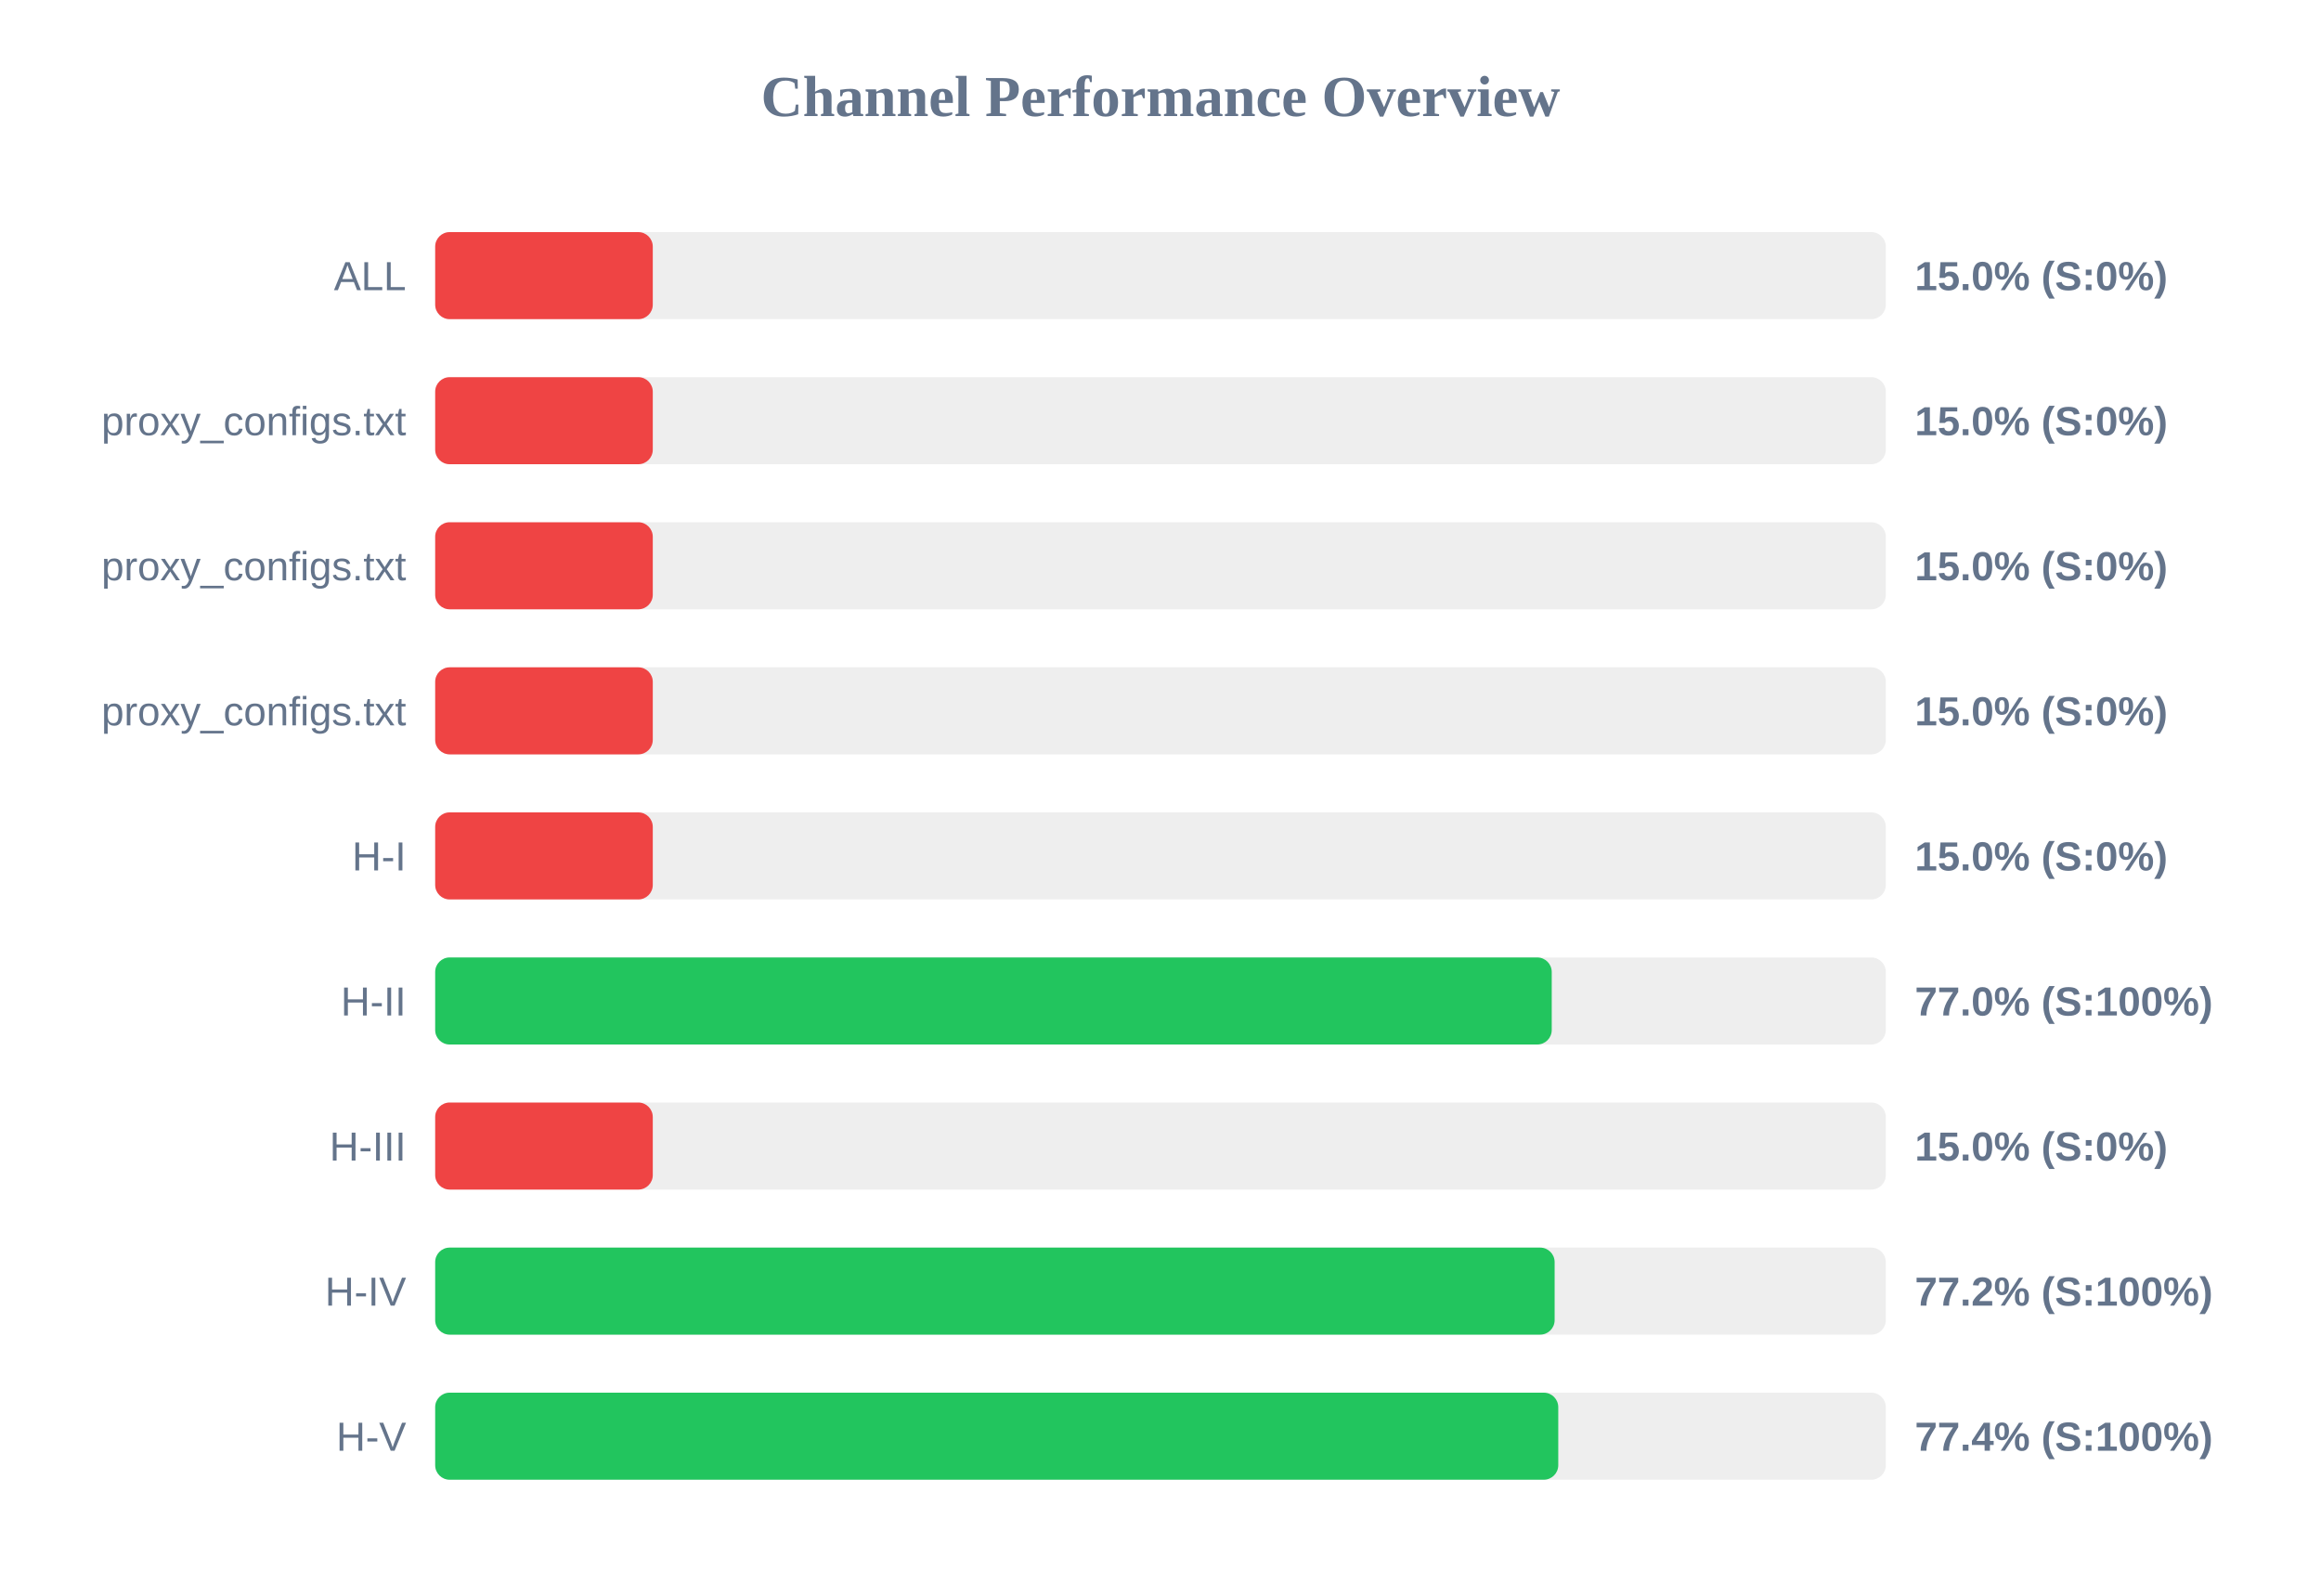
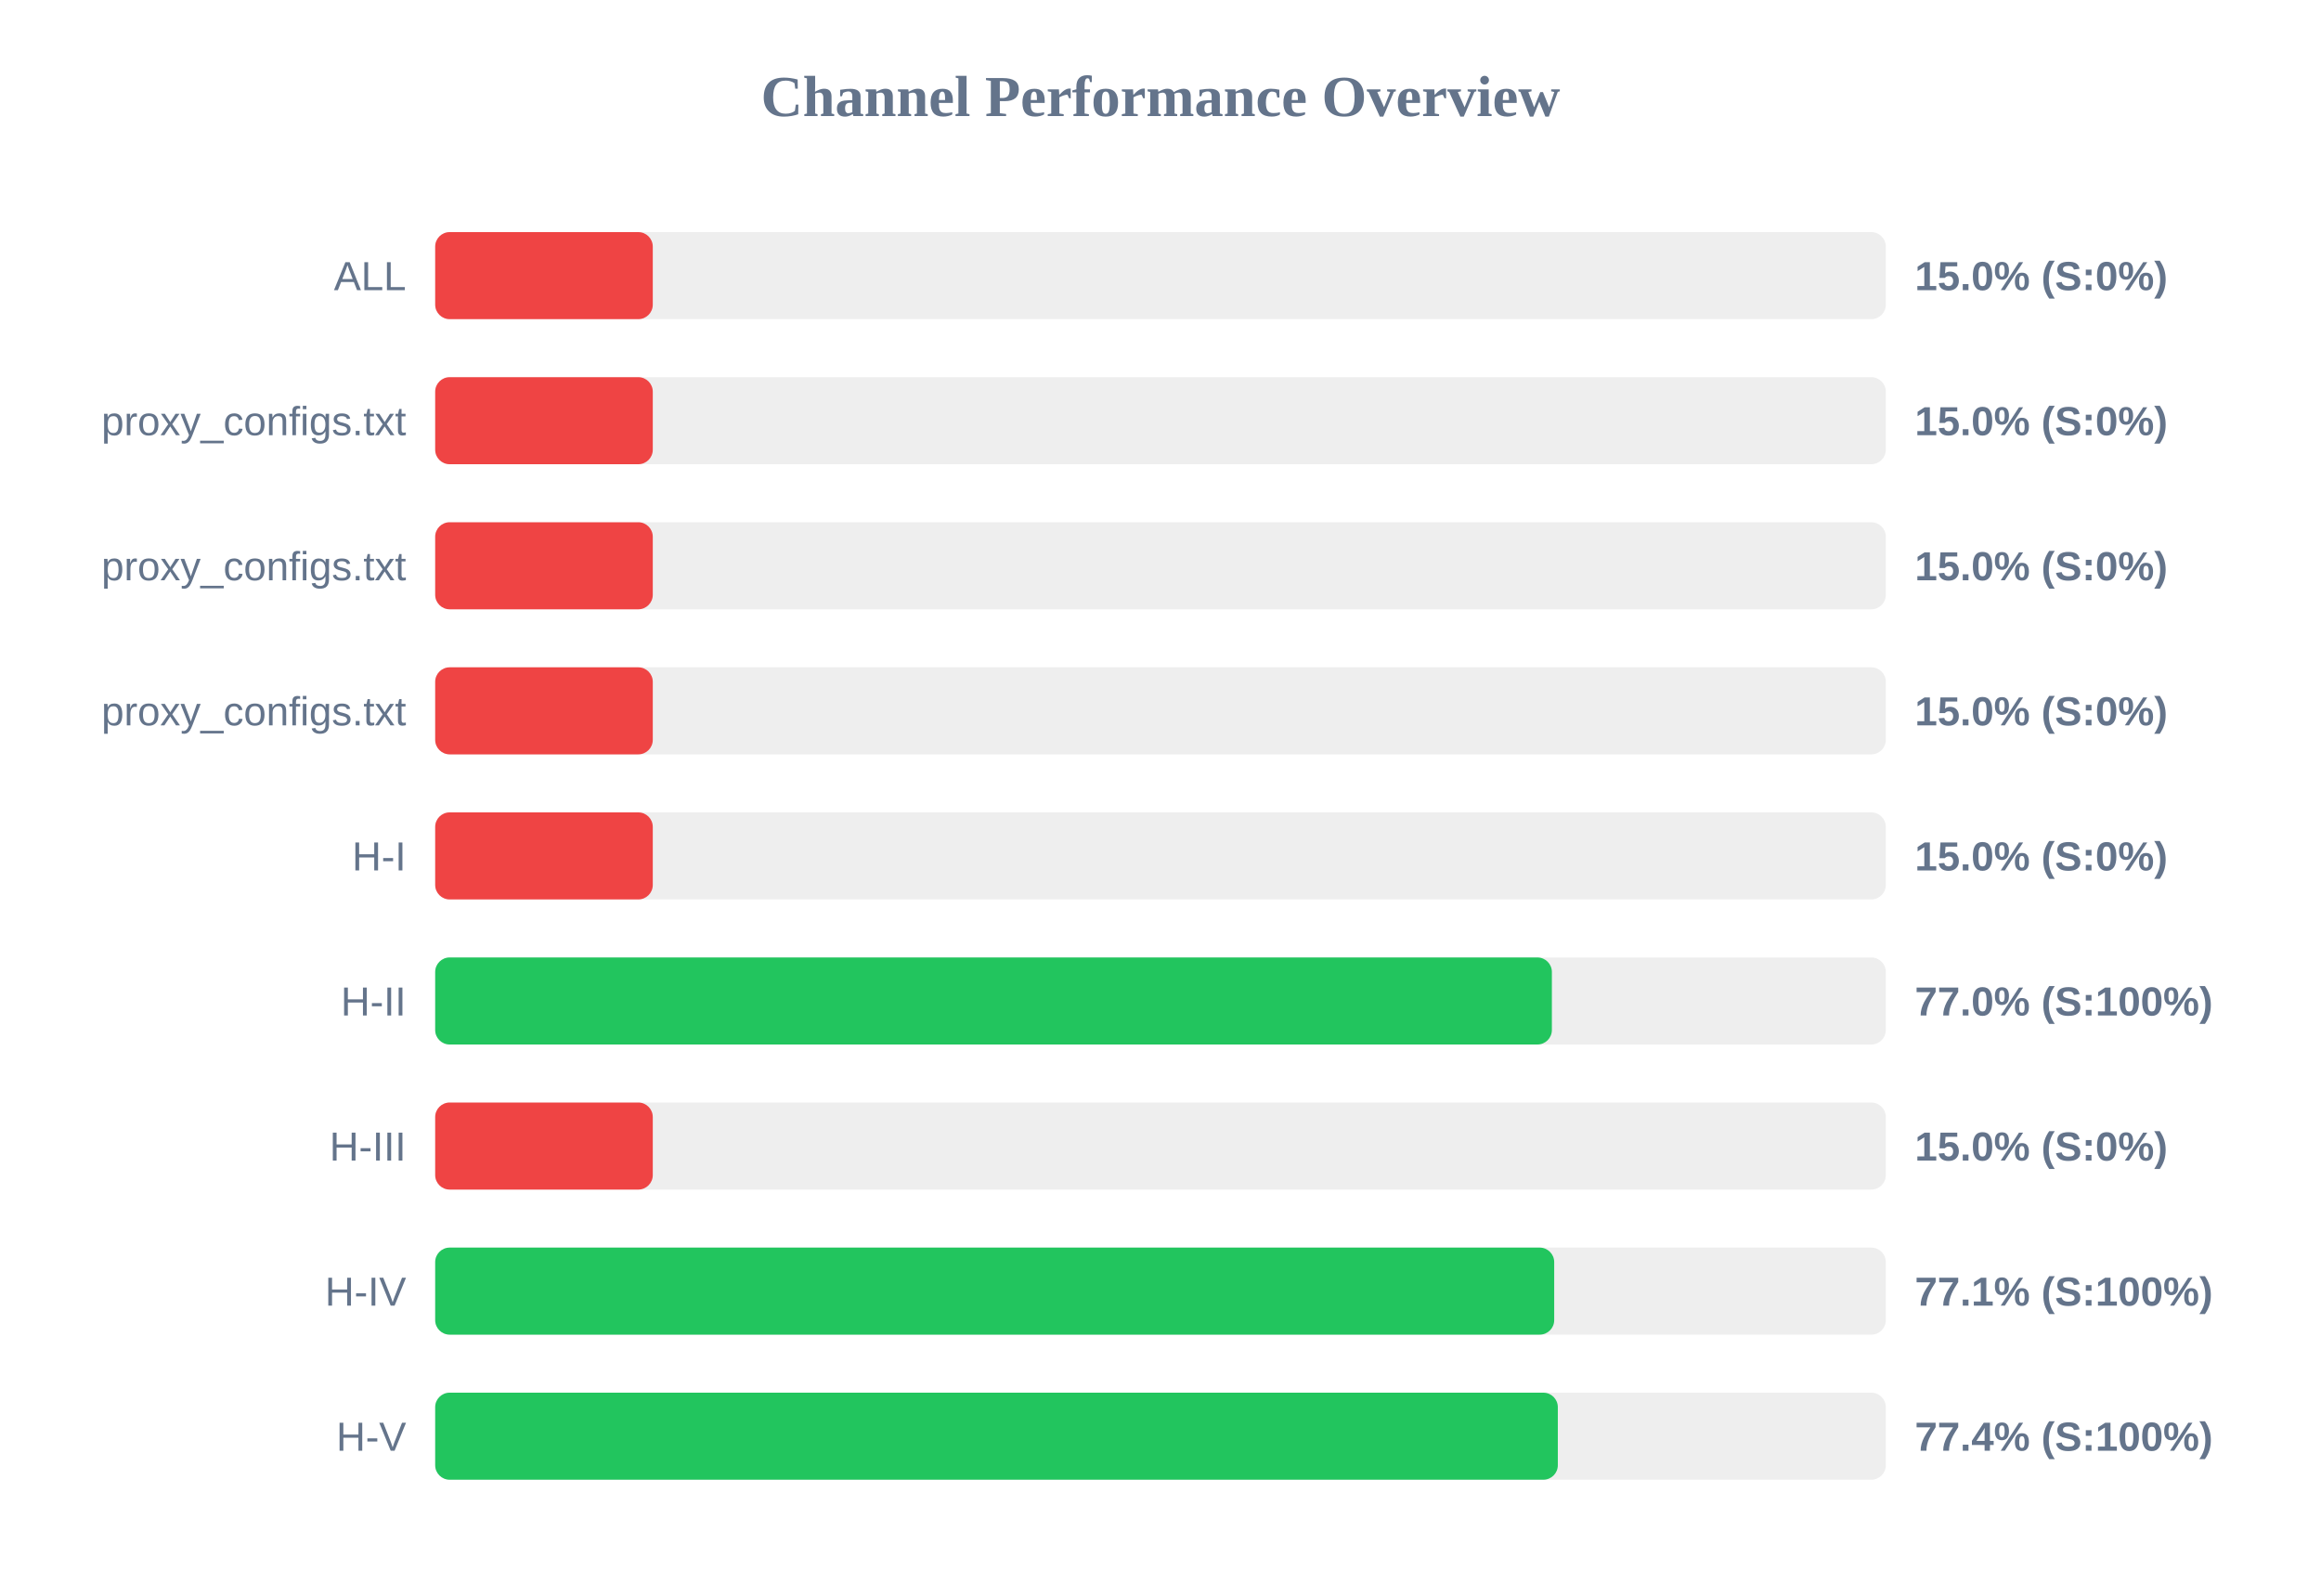
<svg xmlns="http://www.w3.org/2000/svg" width="800" height="550" version="1.1">
  <style>
        .row { font: 14px Arial; fill: #64748b; }
        .score { font: bold 14px Arial; fill: #64748b; }
    </style>
  <text x="400" y="40" text-anchor="middle" font-size="20px" font-weight="bold" fill="#64748b">Channel Performance Overview</text>
  <rect x="150" y="80" width="500" height="30" fill="#eee" rx="5" />
  <rect x="150" y="80" width="75.0" height="30" fill="#ef4444" rx="5" />
  <text x="140" y="100" text-anchor="end" class="row">ALL</text>
  <text x="660" y="100" text-anchor="start" class="score">15.0% (S:0%)</text>
  <rect x="150" y="130" width="500" height="30" fill="#eee" rx="5" />
  <rect x="150" y="130" width="75.0" height="30" fill="#ef4444" rx="5" />
  <text x="140" y="150" text-anchor="end" class="row">proxy_configs.txt</text>
  <text x="660" y="150" text-anchor="start" class="score">15.0% (S:0%)</text>
  <rect x="150" y="180" width="500" height="30" fill="#eee" rx="5" />
  <rect x="150" y="180" width="75.0" height="30" fill="#ef4444" rx="5" />
  <text x="140" y="200" text-anchor="end" class="row">proxy_configs.txt</text>
  <text x="660" y="200" text-anchor="start" class="score">15.0% (S:0%)</text>
  <rect x="150" y="230" width="500" height="30" fill="#eee" rx="5" />
  <rect x="150" y="230" width="75.0" height="30" fill="#ef4444" rx="5" />
  <text x="140" y="250" text-anchor="end" class="row">proxy_configs.txt</text>
  <text x="660" y="250" text-anchor="start" class="score">15.0% (S:0%)</text>
  <rect x="150" y="280" width="500" height="30" fill="#eee" rx="5" />
  <rect x="150" y="280" width="75.0" height="30" fill="#ef4444" rx="5" />
  <text x="140" y="300" text-anchor="end" class="row">H-I</text>
  <text x="660" y="300" text-anchor="start" class="score">15.0% (S:0%)</text>
  <rect x="150" y="330" width="500" height="30" fill="#eee" rx="5" />
-   <rect x="150" y="330" width="384.85" height="30" fill="#22c55e" rx="5" />
+   <rect x="150" y="330" width="384.9" height="30" fill="#22c55e" rx="5" />
  <text x="140" y="350" text-anchor="end" class="row">H-II</text>
  <text x="660" y="350" text-anchor="start" class="score">77.0% (S:100%)</text>
  <rect x="150" y="380" width="500" height="30" fill="#eee" rx="5" />
  <rect x="150" y="380" width="75.0" height="30" fill="#ef4444" rx="5" />
  <text x="140" y="400" text-anchor="end" class="row">H-III</text>
  <text x="660" y="400" text-anchor="start" class="score">15.0% (S:0%)</text>
  <rect x="150" y="430" width="500" height="30" fill="#eee" rx="5" />
-   <rect x="150" y="430" width="385.85" height="30" fill="#22c55e" rx="5" />
+   <rect x="150" y="430" width="385.7" height="30" fill="#22c55e" rx="5" />
  <text x="140" y="450" text-anchor="end" class="row">H-IV</text>
-   <text x="660" y="450" text-anchor="start" class="score">77.2% (S:100%)</text>
+   <text x="660" y="450" text-anchor="start" class="score">77.1% (S:100%)</text>
  <rect x="150" y="480" width="500" height="30" fill="#eee" rx="5" />
-   <rect x="150" y="480" width="387.1" height="30" fill="#22c55e" rx="5" />
+   <rect x="150" y="480" width="386.95" height="30" fill="#22c55e" rx="5" />
  <text x="140" y="500" text-anchor="end" class="row">H-V</text>
  <text x="660" y="500" text-anchor="start" class="score">77.4% (S:100%)</text>
</svg>
